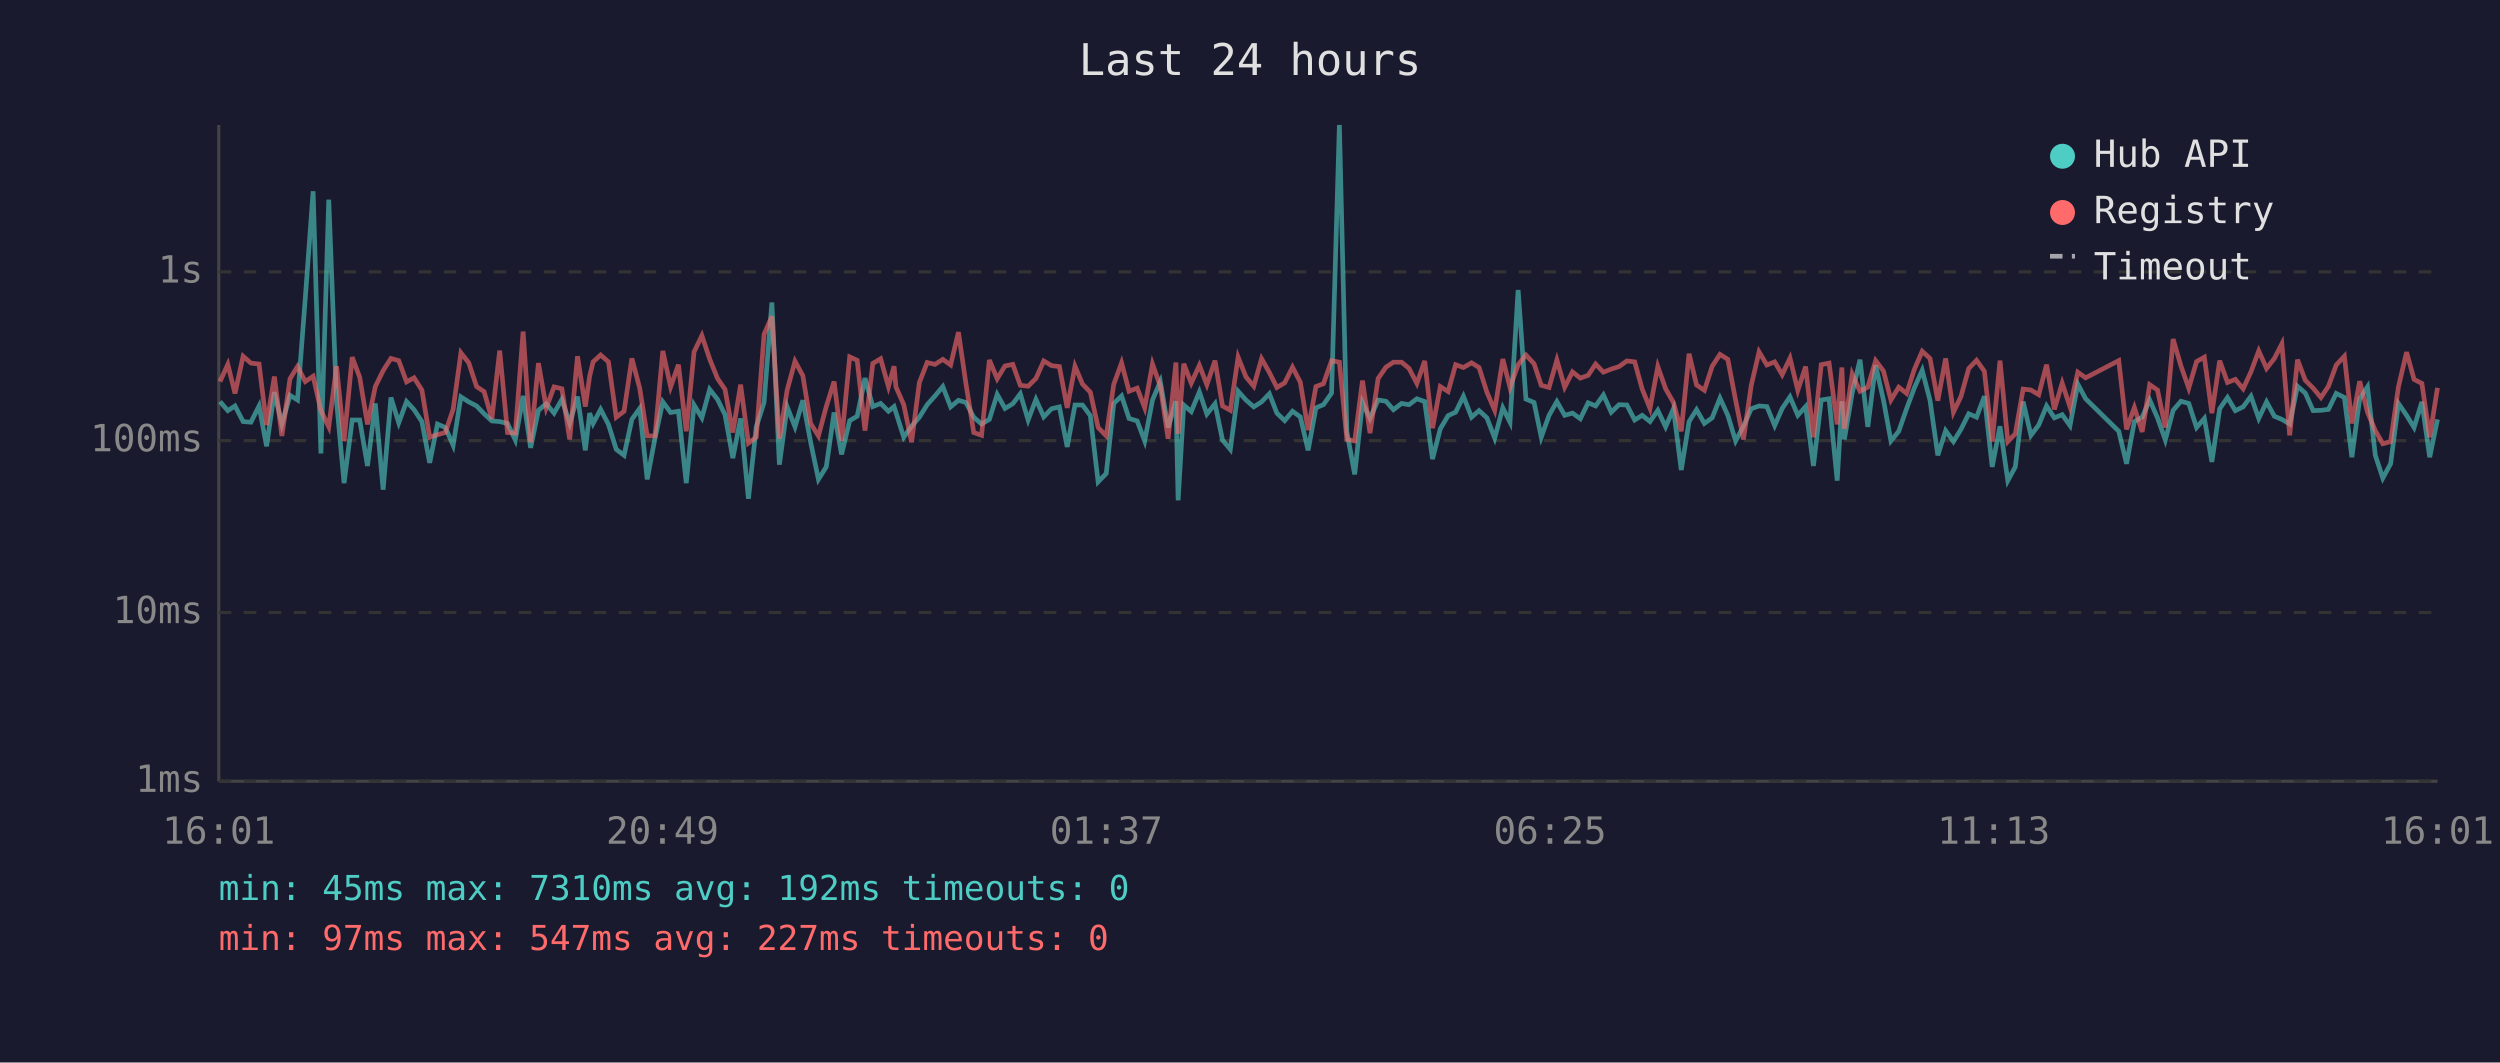
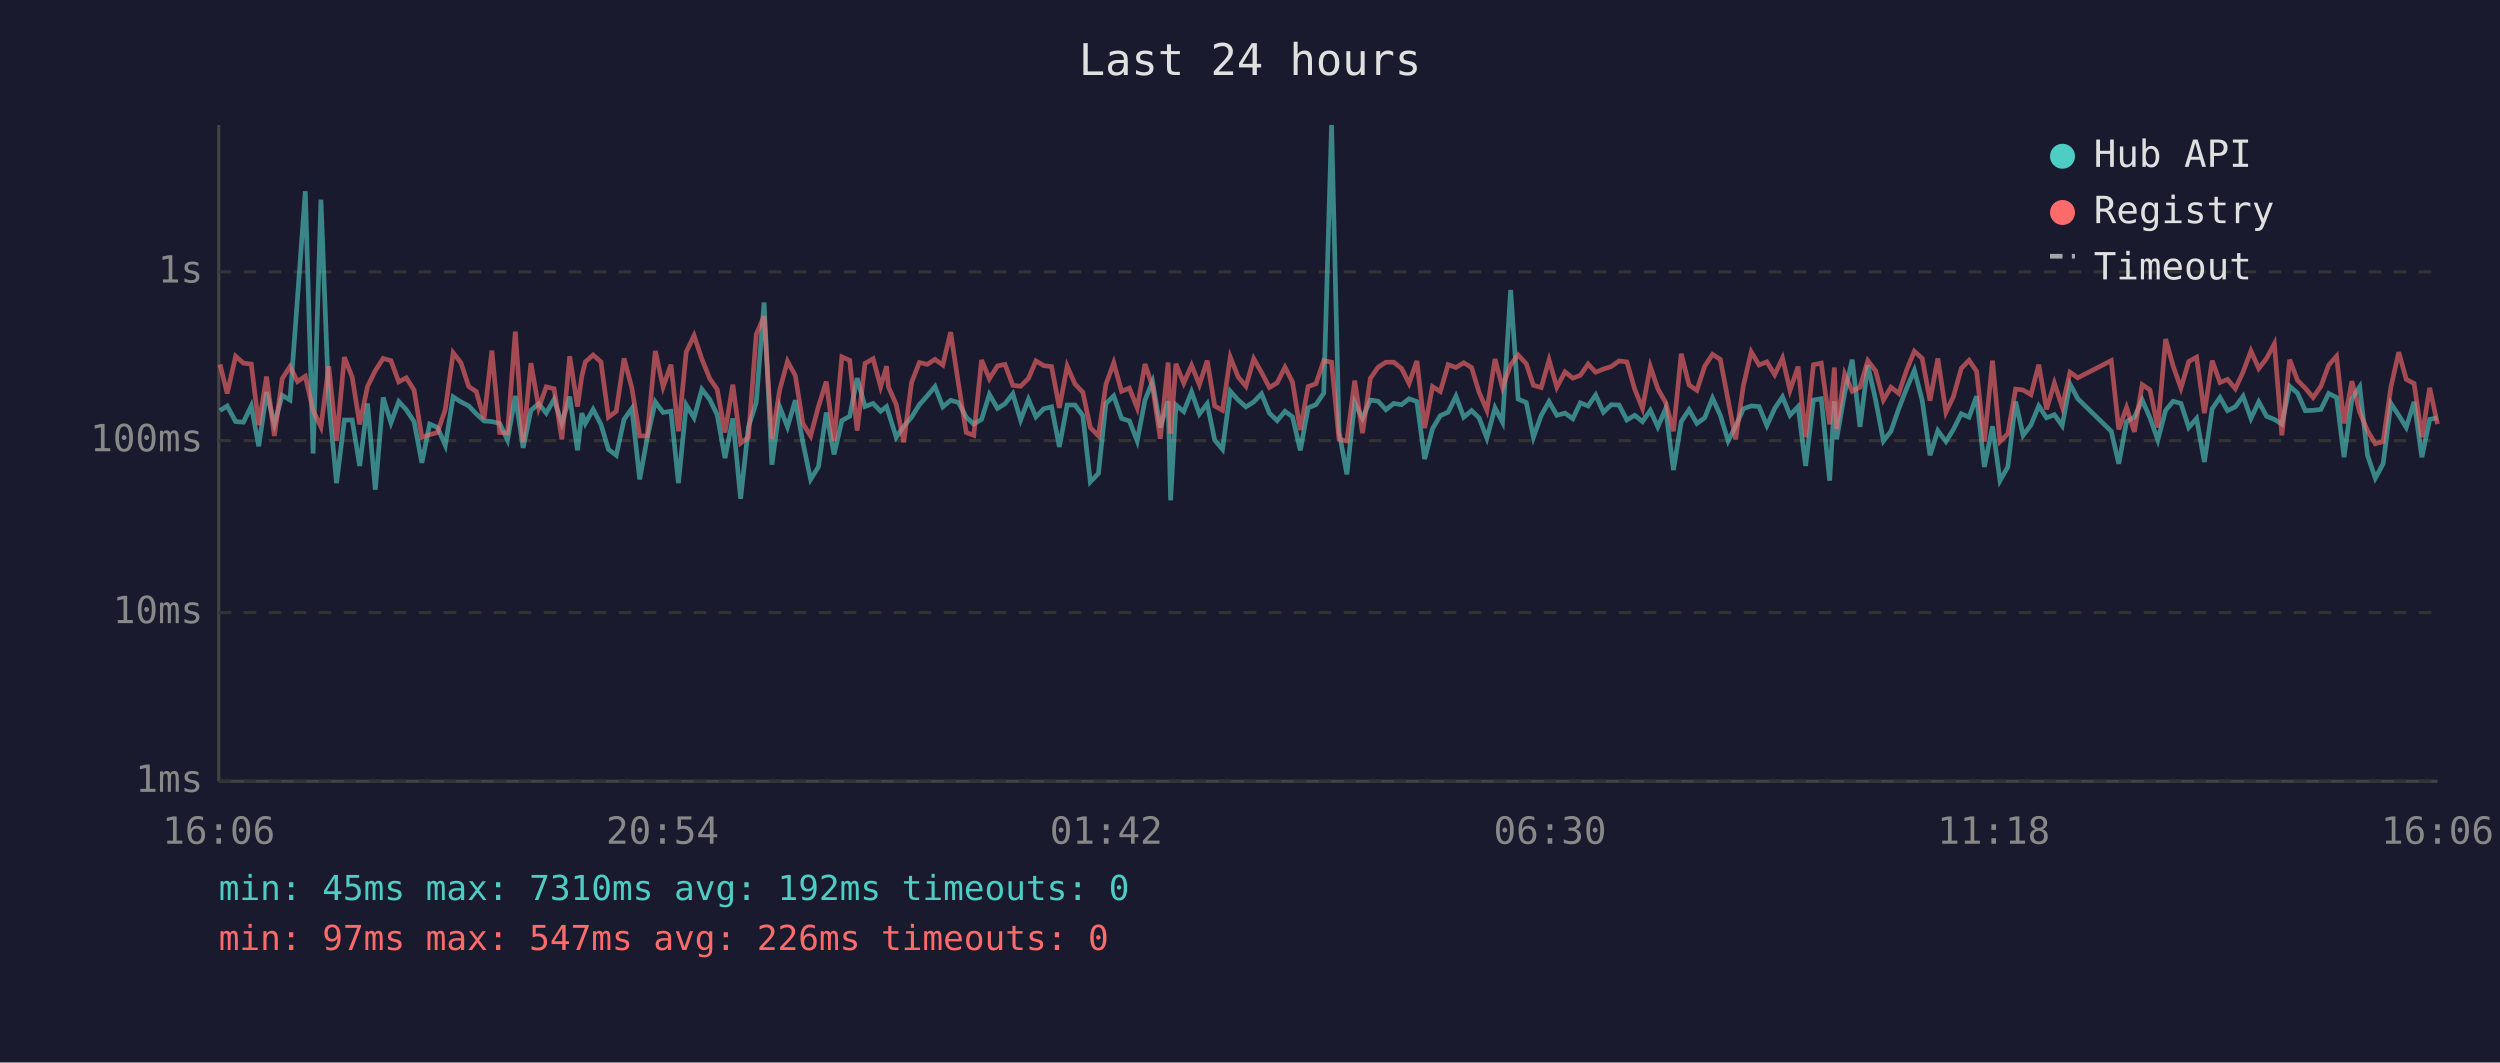
<svg xmlns="http://www.w3.org/2000/svg" viewBox="0 0 800 340" font-family="monospace" font-size="12">
  <rect width="800" height="340" fill="#1a1a2e" />
  <text x="400" y="24" fill="#e0e0e0" font-size="14" text-anchor="middle">Last 24 hours</text>
  <line x1="70" y1="40" x2="70" y2="250" stroke="#444" stroke-width="1" />
  <line x1="70" y1="250" x2="780" y2="250" stroke="#444" stroke-width="1" />
  <line x1="70" y1="250" x2="780" y2="250" stroke="#333" stroke-width="1" stroke-dasharray="4" />
  <text x="65" y="250" fill="#888" text-anchor="end" dominant-baseline="middle">1ms</text>
  <line x1="70" y1="196" x2="780" y2="196" stroke="#333" stroke-width="1" stroke-dasharray="4" />
  <text x="65" y="196" fill="#888" text-anchor="end" dominant-baseline="middle">10ms</text>
  <line x1="70" y1="141" x2="780" y2="141" stroke="#333" stroke-width="1" stroke-dasharray="4" />
  <text x="65" y="141" fill="#888" text-anchor="end" dominant-baseline="middle">100ms</text>
  <line x1="70" y1="87" x2="780" y2="87" stroke="#333" stroke-width="1" stroke-dasharray="4" />
  <text x="65" y="87" fill="#888" text-anchor="end" dominant-baseline="middle">1s</text>
-   <text x="70" y="270" fill="#888" text-anchor="middle">16:01</text>
-   <text x="212" y="270" fill="#888" text-anchor="middle">20:49</text>
-   <text x="354" y="270" fill="#888" text-anchor="middle">01:37</text>
-   <text x="496" y="270" fill="#888" text-anchor="middle">06:25</text>
-   <text x="638" y="270" fill="#888" text-anchor="middle">11:13</text>
-   <text x="780" y="270" fill="#888" text-anchor="middle">16:01</text>
-   <polyline points="70.4,128.5 72.9,131.4 75.2,129.9 77.8,134.9 80.3,135.1 82.9,129.9 85.3,142.8 87.8,125.5 90.2,135.7 92.8,126.5 95.2,128.0 97.7,95.3 100.2,61.2 102.7,145.1 105.2,63.9 107.7,128.5 110.1,154.6 112.7,134.4 115.1,134.4 117.6,149.1 120.1,129.1 122.6,156.7 125.1,127.2 127.6,135.3 130.1,128.5 132.5,131.1 135.0,134.9 137.5,148.1 140.0,135.7 142.5,136.8 145.0,142.5 147.5,127.0 150.0,128.6 152.5,129.9 154.9,132.4 157.4,134.7 159.9,134.9 162.4,135.5 164.9,140.8 167.4,126.7 169.8,143.3 172.3,131.3 174.8,129.2 177.3,132.2 179.8,127.8 182.3,135.5 184.8,126.9 187.3,144.1 188.7,132.2 189.8,135.5 192.2,131.0 194.7,135.8 197.2,143.8 199.7,145.7 202.2,134.2 204.7,130.7 207.1,153.4 209.6,140.2 212.1,128.6 214.6,132.0 217.1,131.6 219.6,154.6 222.1,129.6 224.6,133.7 227.1,124.6 229.6,127.8 232.0,132.7 234.5,146.6 237.0,133.9 239.5,159.6 242.0,136.6 244.5,128.8 247.0,96.8 249.4,148.7 251.9,130.2 254.4,136.6 256.9,128.1 259.4,141.5 261.9,153.4 264.4,149.4 266.9,132.0 269.3,145.4 271.9,134.6 274.3,133.2 276.8,121.0 279.3,130.1 281.8,129.1 284.3,131.6 286.1,130.1 286.7,132.0 289.2,139.9 291.7,136.4 294.2,133.5 296.7,129.5 299.2,126.7 301.7,123.7 304.2,130.2 306.7,128.1 309.1,128.8 311.6,133.5 314.1,135.7 316.6,134.2 319.1,126.2 321.6,130.7 324.1,129.2 326.5,126.0 329.0,134.4 331.5,127.8 334.0,133.4 336.5,130.8 339.0,130.2 341.5,143.0 344.0,129.6 346.4,129.6 348.9,133.0 351.4,154.2 354.0,151.5 356.4,129.1 358.9,126.7 361.3,133.9 363.9,134.7 366.3,141.1 368.8,128.0 371.3,122.1 373.8,136.8 376.3,128.4 377.0,160.1 378.8,129.6 381.2,131.7 383.8,125.4 386.2,132.5 388.8,129.2 391.2,140.8 393.7,143.8 396.2,125.2 398.7,128.0 401.2,130.2 403.7,128.6 406.2,126.0 408.6,132.2 411.1,134.6 413.6,131.6 416.1,133.4 418.6,144.1 421.1,130.5 423.5,129.5 426.1,125.8 428.6,40.0 431.0,138.2 433.5,151.8 436.0,128.8 438.4,133.9 441.0,128.0 443.5,128.4 445.9,131.1 448.5,129.1 450.9,129.5 453.4,127.6 455.9,128.5 458.4,146.9 460.9,137.2 463.4,133.0 465.8,131.9 468.3,126.8 470.9,133.5 473.3,131.4 475.8,133.7 478.3,140.2 480.9,130.5 483.2,135.1 485.8,92.8 488.3,127.7 490.9,128.8 493.2,139.9 495.7,132.9 498.2,128.5 500.7,132.9 503.2,132.2 505.7,134.0 508.2,128.9 510.6,129.9 513.1,126.4 515.6,131.9 518.1,129.5 520.6,129.6 523.1,134.4 525.5,132.9 528.0,134.9 530.5,131.3 533.0,136.6 535.5,130.8 538.0,150.4 540.5,134.9 542.9,131.1 545.4,135.5 547.9,133.7 550.4,127.4 552.9,132.9 555.4,141.1 557.9,136.4 560.4,130.8 562.9,129.9 565.4,130.1 567.9,136.2 570.3,130.7 572.8,127.0 575.3,132.9 577.8,130.1 580.3,149.1 582.8,128.0 585.3,127.6 587.9,153.8 589.4,128.4 590.2,140.6 592.7,125.8 595.2,115.1 597.7,136.6 600.2,116.9 602.7,128.0 605.1,141.1 607.6,138.0 610.1,130.8 612.6,124.1 615.1,118.5 617.6,128.1 620.1,145.7 622.6,137.8 625.1,141.3 627.5,137.4 630.0,132.4 632.5,133.5 635.0,126.8 637.5,149.4 640.0,136.4 642.5,153.8 644.9,149.4 647.4,128.5 649.9,139.3 652.4,136.0 654.9,129.9 657.4,133.7 659.9,132.7 662.4,136.2 664.9,122.9 667.4,127.6 678.0,138.0 680.5,148.4 683.0,134.9 685.5,133.5 687.9,128.0 690.4,133.7 692.9,140.8 695.4,131.3 697.9,128.4 700.4,129.1 702.9,136.8 705.4,133.9 707.8,147.8 710.3,130.8 712.8,127.2 715.3,131.4 717.8,130.2 720.3,126.8 722.8,133.9 725.3,128.6 727.8,133.2 730.2,134.2 732.7,135.7 735.2,123.6 737.7,125.8 740.2,131.4 742.7,131.3 745.1,131.0 747.6,125.9 750.2,127.2 752.6,146.3 755.1,127.6 757.6,123.8 760.1,145.7 762.5,153.0 765.0,148.4 767.5,129.1 770.1,132.9 772.5,136.8 775.0,128.6 777.5,146.3 780.0,134.2" fill="none" stroke="#4ecdc4" stroke-width="1.5" opacity="0.6" />
-   <polyline points="70.4,122.1 72.9,116.6 75.2,125.9 77.8,114.0 80.3,116.2 82.9,116.5 85.3,136.0 87.8,120.5 90.2,139.5 92.8,121.2 95.2,117.3 97.7,122.1 100.2,120.4 102.7,131.4 105.2,136.6 107.7,117.2 110.1,141.1 112.7,114.3 115.1,120.7 117.6,135.8 120.1,123.7 122.6,118.6 125.1,114.7 127.6,115.4 130.1,122.2 132.5,120.9 135.0,124.8 137.5,139.9 140.0,139.1 142.5,138.4 145.0,131.0 147.5,112.9 150.0,116.1 152.5,123.7 154.9,125.3 157.4,134.0 159.9,112.2 162.4,138.4 164.9,138.6 167.4,106.1 169.8,141.5 172.3,116.2 174.8,130.5 177.3,123.8 179.8,124.4 182.3,140.6 184.8,114.0 187.3,130.1 188.7,120.3 189.8,115.8 192.2,113.6 194.7,115.8 197.2,133.5 199.7,131.6 202.2,114.7 204.7,124.2 207.1,139.5 209.6,139.5 212.1,112.3 214.6,123.8 217.1,116.7 219.6,138.0 222.1,112.6 224.6,107.4 227.1,114.9 229.6,121.1 232.0,124.6 234.5,138.4 237.0,123.1 239.5,141.8 242.0,139.9 244.5,107.0 247.0,101.2 249.4,140.4 251.9,124.8 254.4,115.6 256.9,120.2 259.4,135.5 261.9,139.5 264.4,130.1 266.9,122.1 269.3,141.1 271.9,114.2 274.3,115.3 276.8,137.8 279.3,116.3 281.8,114.8 284.3,123.7 286.1,117.2 286.7,123.8 289.2,129.5 291.7,141.5 294.2,122.4 296.7,116.0 299.2,116.6 301.7,115.0 304.2,116.8 306.7,106.3 309.1,122.8 311.6,138.4 314.1,139.3 316.6,115.2 319.1,121.2 321.6,117.1 324.1,116.6 326.5,123.3 329.0,123.6 331.5,121.1 334.0,115.5 336.5,117.0 339.0,117.3 341.5,130.5 344.0,117.2 346.4,122.9 348.9,125.5 351.4,136.8 354.0,139.5 356.4,123.0 358.9,116.1 361.3,125.2 363.9,124.2 366.3,130.5 368.8,116.5 371.3,123.6 373.8,140.4 376.3,116.0 377.0,138.8 378.8,116.4 381.2,122.6 383.8,116.9 386.2,123.1 388.8,115.4 391.2,129.9 393.7,131.3 396.2,114.3 398.7,120.6 401.2,123.6 403.7,114.8 406.2,119.2 408.6,124.0 411.1,122.5 413.6,117.5 416.1,122.3 418.6,137.6 421.1,123.7 423.5,122.8 426.1,115.4 428.6,115.9 431.0,140.6 433.5,141.1 436.0,121.8 438.4,138.6 441.0,121.1 443.5,117.5 445.9,115.9 448.5,115.9 450.9,117.9 453.4,122.7 455.9,115.5 458.4,137.0 460.9,123.7 463.4,125.3 465.8,116.7 468.3,117.6 470.9,116.1 473.3,117.6 475.8,125.5 478.3,131.3 480.9,114.9 483.2,124.0 485.8,116.7 488.3,113.6 490.9,116.4 493.2,123.3 495.7,124.0 498.2,115.2 500.7,123.9 503.2,119.0 505.7,121.0 508.2,120.1 510.6,116.5 513.1,119.1 515.6,118.1 518.1,117.3 520.6,115.5 523.1,115.8 525.5,124.5 528.0,130.7 530.5,117.3 533.0,124.4 535.5,128.8 538.0,138.0 540.5,113.2 542.9,123.2 545.4,124.9 547.9,117.2 550.4,113.4 552.9,115.0 555.4,128.1 557.9,140.6 560.4,123.3 562.9,112.6 565.4,116.8 567.9,115.8 570.3,119.9 572.8,114.6 575.3,124.9 577.8,117.3 580.3,139.9 582.8,116.7 585.3,116.2 587.9,135.8 589.4,117.6 590.2,137.2 592.7,119.7 595.2,125.2 597.7,123.9 600.2,115.4 602.7,118.7 605.1,128.0 607.6,123.9 610.1,125.9 612.6,118.2 615.1,112.4 617.6,114.7 620.1,128.2 622.6,114.7 625.1,131.9 627.5,126.9 630.0,117.9 632.5,115.3 635.0,118.8 637.5,141.3 640.0,115.4 642.5,141.3 644.9,138.8 647.4,124.5 649.9,124.8 652.4,126.3 654.9,116.7 657.4,131.0 659.9,122.6 662.4,130.2 664.9,119.1 667.4,120.9 678.0,115.4 680.5,137.4 683.0,130.4 685.5,138.2 687.9,123.1 690.4,124.8 692.9,136.8 695.4,108.5 697.9,117.1 700.4,124.2 702.9,115.7 705.4,114.3 707.8,132.2 710.3,115.4 712.8,122.4 715.3,121.4 717.8,124.4 720.3,119.0 722.8,112.3 725.3,117.9 727.8,114.7 730.2,110.0 732.7,139.3 735.2,115.1 737.7,121.7 740.2,124.2 742.7,127.2 745.1,123.6 747.6,116.8 750.2,114.0 752.6,135.5 755.1,122.0 757.6,131.9 760.1,137.8 762.5,142.0 765.0,141.3 767.5,123.8 770.1,112.7 772.5,121.4 775.0,122.7 777.5,139.9 780.0,124.1" fill="none" stroke="#ff6b6b" stroke-width="1.5" opacity="0.6" />
+   <text x="70" y="270" fill="#888" text-anchor="middle">16:06</text>
+   <text x="212" y="270" fill="#888" text-anchor="middle">20:54</text>
+   <text x="354" y="270" fill="#888" text-anchor="middle">01:42</text>
+   <text x="496" y="270" fill="#888" text-anchor="middle">06:30</text>
+   <text x="638" y="270" fill="#888" text-anchor="middle">11:18</text>
+   <text x="780" y="270" fill="#888" text-anchor="middle">16:06</text>
+   <polyline points="70.4,131.4 72.7,129.9 75.4,134.9 77.9,135.1 80.4,129.9 82.8,142.8 85.3,125.5 87.8,135.7 90.3,126.5 92.8,128.0 95.2,95.3 97.7,61.2 100.2,145.1 102.7,63.9 105.2,128.5 107.7,154.6 110.2,134.4 112.7,134.4 115.1,149.1 117.6,129.1 120.1,156.7 122.6,127.2 125.1,135.3 127.6,128.5 130.0,131.1 132.5,134.9 135.0,148.1 137.5,135.7 140.0,136.8 142.5,142.5 145.0,127.0 147.5,128.6 150.0,129.9 152.4,132.4 154.9,134.7 157.4,134.9 159.9,135.5 162.4,140.8 164.9,126.7 167.4,143.3 169.9,131.3 172.4,129.2 174.8,132.2 177.3,127.8 179.8,135.5 182.3,126.9 184.8,144.1 186.2,132.2 187.3,135.5 189.8,131.0 192.3,135.8 194.7,143.8 197.2,145.7 199.7,134.2 202.2,130.7 204.7,153.4 207.1,140.2 209.7,128.6 212.2,132.0 214.7,131.6 217.1,154.6 219.6,129.6 222.1,133.7 224.6,124.6 227.1,127.8 229.5,132.7 232.0,146.6 234.5,133.9 237.0,159.6 239.5,136.6 242.0,128.8 244.5,96.8 247.0,148.7 249.5,130.2 252.0,136.6 254.5,128.1 256.9,141.5 259.4,153.4 261.9,149.4 264.4,132.0 266.9,145.4 269.4,134.6 271.9,133.2 274.3,121.0 276.8,130.1 279.4,129.1 281.8,131.6 283.7,130.1 284.3,132.0 286.8,139.9 289.2,136.4 291.7,133.5 294.2,129.5 296.7,126.7 299.2,123.7 301.7,130.2 304.2,128.1 306.7,128.8 309.2,133.5 311.6,135.7 314.1,134.2 316.6,126.2 319.2,130.7 321.6,129.2 324.1,126.0 326.6,134.4 329.1,127.8 331.5,133.4 334.0,130.8 336.5,130.2 339.0,143.0 341.5,129.6 344.0,129.6 346.5,133.0 348.9,154.2 351.5,151.5 353.9,129.1 356.4,126.7 358.9,133.9 361.4,134.7 363.9,141.1 366.4,128.0 368.8,122.1 371.3,136.8 373.8,128.4 374.6,160.1 376.3,129.6 378.8,131.7 381.3,125.4 383.8,132.5 386.3,129.2 388.7,140.8 391.2,143.8 393.7,125.2 396.2,128.0 398.7,130.2 401.2,128.6 403.7,126.0 406.2,132.2 408.7,134.6 411.2,131.6 413.6,133.4 416.1,144.1 418.6,130.5 421.1,129.5 423.6,125.8 426.1,40.0 428.5,138.2 431.0,151.8 433.5,128.8 436.0,133.9 438.5,128.0 441.0,128.4 443.5,131.1 446.0,129.1 448.5,129.5 450.9,127.6 453.4,128.5 455.9,146.9 458.4,137.2 460.9,133.0 463.4,131.9 465.9,126.8 468.4,133.5 470.9,131.4 473.3,133.7 475.8,140.2 478.4,130.5 480.8,135.1 483.4,92.8 485.8,127.7 488.4,128.8 490.7,139.9 493.2,132.9 495.7,128.5 498.2,132.9 500.8,132.2 503.3,134.0 505.7,128.9 508.2,129.9 510.6,126.4 513.1,131.9 515.6,129.5 518.1,129.6 520.6,134.4 523.1,132.9 525.6,134.9 528.1,131.3 530.5,136.6 533.0,130.8 535.5,150.4 538.0,134.9 540.5,131.1 543.0,135.5 545.5,133.7 548.0,127.4 550.5,132.9 553.0,141.1 555.4,136.4 557.9,130.8 560.4,129.9 562.9,130.1 565.4,136.2 567.9,130.7 570.4,127.0 572.8,132.9 575.4,130.1 577.8,149.1 580.3,128.0 582.8,127.6 585.5,153.8 587.0,128.4 587.7,140.6 590.3,125.8 592.7,115.1 595.2,136.6 597.7,116.9 600.2,128.0 602.7,141.1 605.1,138.0 607.6,130.8 610.2,124.1 612.6,118.5 615.1,128.1 617.6,145.7 620.1,137.8 622.7,141.3 625.1,137.4 627.6,132.4 630.1,133.5 632.5,126.8 635.0,149.4 637.6,136.4 640.0,153.8 642.5,149.4 645.0,128.5 647.4,139.3 649.9,136.0 652.4,129.9 654.9,133.7 657.4,132.7 659.9,136.2 662.4,122.9 664.9,127.6 675.6,138.0 678.0,148.4 680.5,134.9 683.0,133.5 685.5,128.0 688.0,133.7 690.5,140.8 693.0,131.3 695.4,128.4 697.9,129.1 700.4,136.8 702.9,133.9 705.4,147.8 707.9,130.8 710.4,127.2 712.8,131.4 715.3,130.2 717.8,126.8 720.3,133.9 722.8,128.6 725.3,133.2 727.8,134.2 730.2,135.7 732.7,123.6 735.2,125.8 737.7,131.4 740.2,131.3 742.7,131.0 745.2,125.9 747.7,127.2 750.1,146.3 752.6,127.6 755.1,123.8 757.6,145.7 760.1,153.0 762.6,148.4 765.1,129.1 767.6,132.9 770.0,136.8 772.5,128.6 775.0,146.3 777.5,134.2 780.0,133.7" fill="none" stroke="#4ecdc4" stroke-width="1.5" opacity="0.6" />
+   <polyline points="70.4,116.6 72.7,125.9 75.4,114.0 77.9,116.2 80.4,116.5 82.8,136.0 85.3,120.5 87.8,139.5 90.3,121.2 92.8,117.3 95.2,122.1 97.7,120.4 100.2,131.4 102.7,136.6 105.2,117.2 107.7,141.1 110.2,114.3 112.7,120.7 115.1,135.8 117.6,123.7 120.1,118.6 122.6,114.7 125.1,115.4 127.6,122.2 130.0,120.9 132.5,124.8 135.0,139.9 137.5,139.1 140.0,138.4 142.5,131.0 145.0,112.9 147.5,116.1 150.0,123.7 152.4,125.3 154.9,134.0 157.4,112.2 159.9,138.4 162.4,138.6 164.9,106.1 167.4,141.5 169.9,116.2 172.4,130.5 174.8,123.8 177.3,124.4 179.8,140.6 182.3,114.0 184.8,130.1 186.2,120.3 187.3,115.8 189.8,113.6 192.3,115.8 194.7,133.5 197.2,131.6 199.7,114.7 202.2,124.2 204.7,139.5 207.1,139.5 209.7,112.3 212.2,123.8 214.7,116.7 217.1,138.0 219.6,112.6 222.1,107.4 224.6,114.9 227.1,121.1 229.5,124.6 232.0,138.4 234.5,123.1 237.0,141.8 239.5,139.9 242.0,107.0 244.5,101.2 247.0,140.4 249.5,124.8 252.0,115.6 254.5,120.2 256.9,135.5 259.4,139.5 261.9,130.1 264.4,122.1 266.9,141.1 269.4,114.2 271.9,115.3 274.3,137.8 276.8,116.3 279.4,114.8 281.8,123.7 283.7,117.2 284.3,123.8 286.8,129.5 289.2,141.5 291.7,122.4 294.2,116.0 296.7,116.6 299.2,115.0 301.7,116.8 304.2,106.3 306.7,122.8 309.2,138.4 311.6,139.3 314.1,115.2 316.6,121.2 319.2,117.1 321.6,116.6 324.1,123.3 326.6,123.6 329.1,121.1 331.5,115.5 334.0,117.0 336.5,117.3 339.0,130.5 341.5,117.2 344.0,122.9 346.5,125.5 348.9,136.8 351.5,139.5 353.9,123.0 356.4,116.1 358.9,125.2 361.4,124.2 363.9,130.5 366.4,116.5 368.8,123.6 371.3,140.4 373.8,116.0 374.6,138.8 376.3,116.4 378.8,122.6 381.3,116.9 383.8,123.1 386.3,115.4 388.7,129.9 391.2,131.3 393.7,114.3 396.2,120.6 398.7,123.6 401.2,114.8 403.7,119.2 406.2,124.0 408.7,122.5 411.2,117.5 413.6,122.3 416.1,137.6 418.6,123.7 421.1,122.8 423.6,115.4 426.1,115.9 428.5,140.6 431.0,141.1 433.5,121.8 436.0,138.6 438.5,121.1 441.0,117.5 443.5,115.9 446.0,115.9 448.5,117.9 450.9,122.7 453.4,115.5 455.9,137.0 458.4,123.7 460.9,125.3 463.4,116.7 465.9,117.6 468.4,116.1 470.9,117.6 473.3,125.5 475.8,131.3 478.4,114.9 480.8,124.0 483.4,116.7 485.8,113.6 488.4,116.4 490.7,123.3 493.2,124.0 495.7,115.2 498.2,123.9 500.8,119.0 503.3,121.0 505.7,120.1 508.2,116.5 510.6,119.1 513.1,118.1 515.6,117.3 518.1,115.5 520.6,115.8 523.1,124.5 525.6,130.7 528.1,117.3 530.5,124.4 533.0,128.8 535.5,138.0 538.0,113.2 540.5,123.2 543.0,124.9 545.5,117.2 548.0,113.4 550.5,115.0 553.0,128.1 555.4,140.6 557.9,123.3 560.4,112.6 562.9,116.8 565.4,115.8 567.9,119.9 570.4,114.6 572.8,124.9 575.4,117.3 577.8,139.9 580.3,116.7 582.8,116.2 585.5,135.8 587.0,117.6 587.7,137.2 590.3,119.7 592.7,125.2 595.2,123.9 597.7,115.4 600.2,118.7 602.7,128.0 605.1,123.9 607.6,125.9 610.2,118.2 612.6,112.4 615.1,114.7 617.6,128.2 620.1,114.7 622.7,131.9 625.1,126.9 627.6,117.9 630.1,115.3 632.5,118.8 635.0,141.3 637.6,115.4 640.0,141.3 642.5,138.8 645.0,124.5 647.4,124.8 649.9,126.3 652.4,116.7 654.9,131.0 657.4,122.6 659.9,130.2 662.4,119.1 664.9,120.9 675.6,115.4 678.0,137.4 680.5,130.4 683.0,138.2 685.5,123.1 688.0,124.8 690.5,136.8 693.0,108.5 695.4,117.1 697.9,124.2 700.4,115.7 702.9,114.3 705.4,132.2 707.9,115.4 710.4,122.4 712.8,121.4 715.3,124.4 717.8,119.0 720.3,112.3 722.8,117.9 725.3,114.7 727.8,110.0 730.2,139.3 732.7,115.1 735.2,121.7 737.7,124.2 740.2,127.2 742.7,123.6 745.2,116.8 747.7,114.0 750.1,135.5 752.6,122.0 755.1,131.9 757.6,137.8 760.1,142.0 762.6,141.3 765.1,123.8 767.6,112.7 770.0,121.4 772.5,122.7 775.0,139.9 777.5,124.1 780.0,135.7" fill="none" stroke="#ff6b6b" stroke-width="1.5" opacity="0.6" />
  <circle cx="660" cy="50" r="4" fill="#4ecdc4" />
  <text x="670" y="50" fill="#e0e0e0" dominant-baseline="middle">Hub API</text>
  <circle cx="660" cy="68" r="4" fill="#ff6b6b" />
  <text x="670" y="68" fill="#e0e0e0" dominant-baseline="middle">Registry</text>
  <line x1="656" y1="82" x2="664" y2="82" stroke="#e0e0e0" stroke-width="1.5" stroke-dasharray="4,3" opacity="0.7" />
  <text x="670" y="86" fill="#e0e0e0" dominant-baseline="middle">Timeout</text>
  <text x="70" y="288" fill="#4ecdc4" font-size="11">min: 45ms  max: 7310ms  avg: 192ms  timeouts: 0</text>
-   <text x="70" y="304" fill="#ff6b6b" font-size="11">min: 97ms  max: 547ms  avg: 227ms  timeouts: 0</text>
+   <text x="70" y="304" fill="#ff6b6b" font-size="11">min: 97ms  max: 547ms  avg: 226ms  timeouts: 0</text>
</svg>
